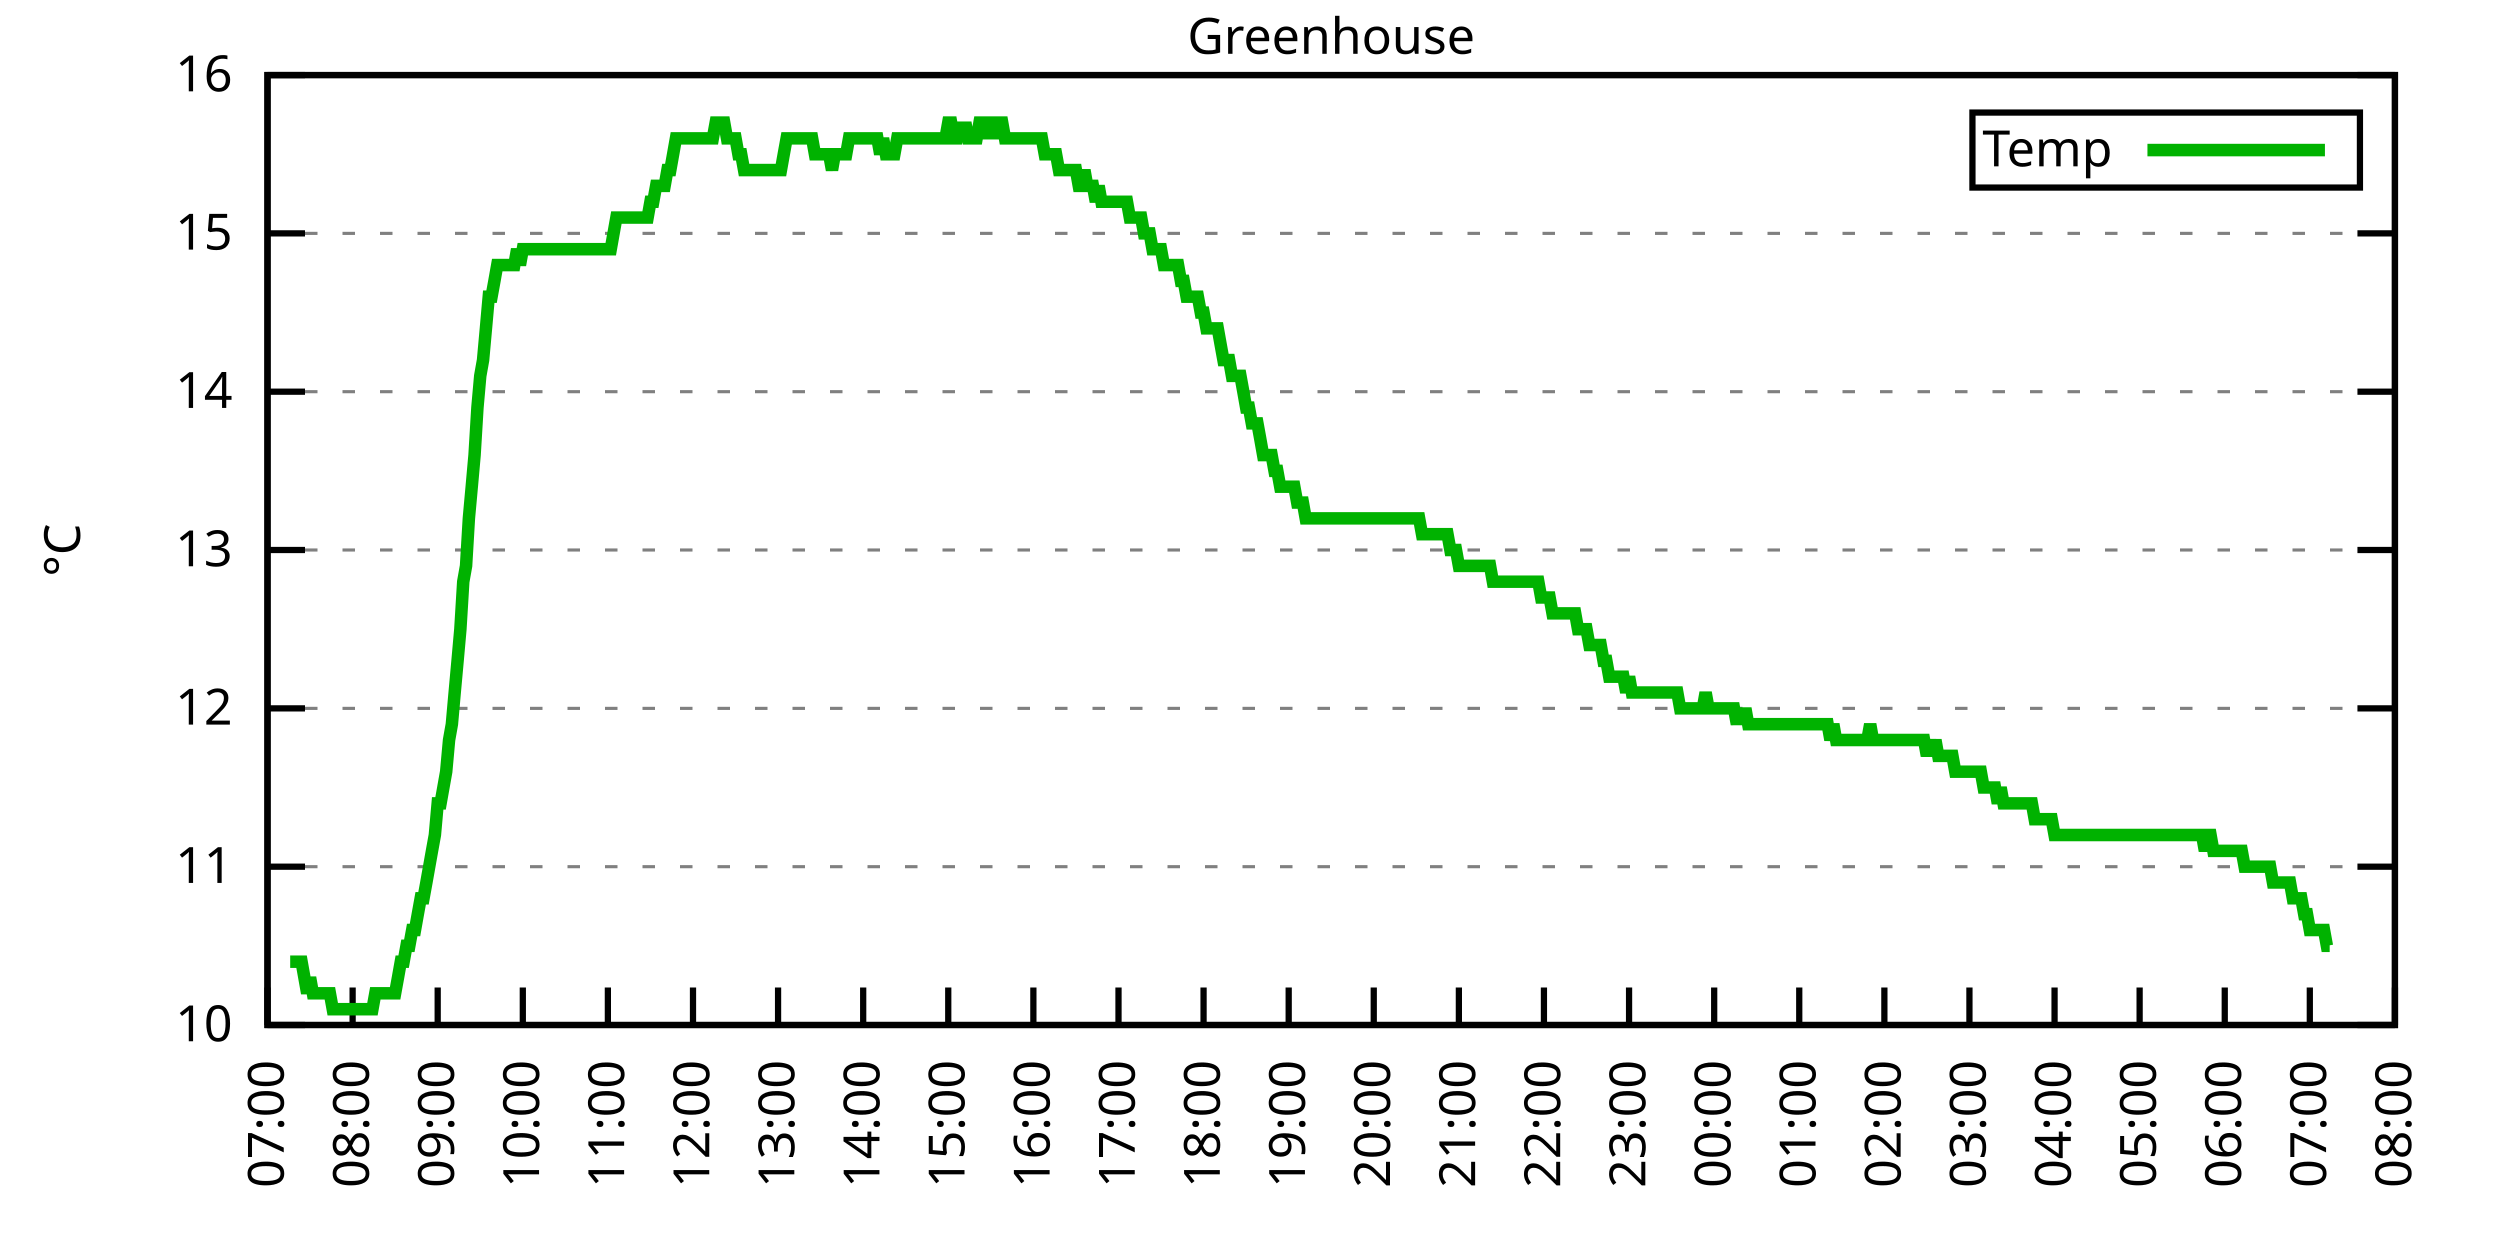
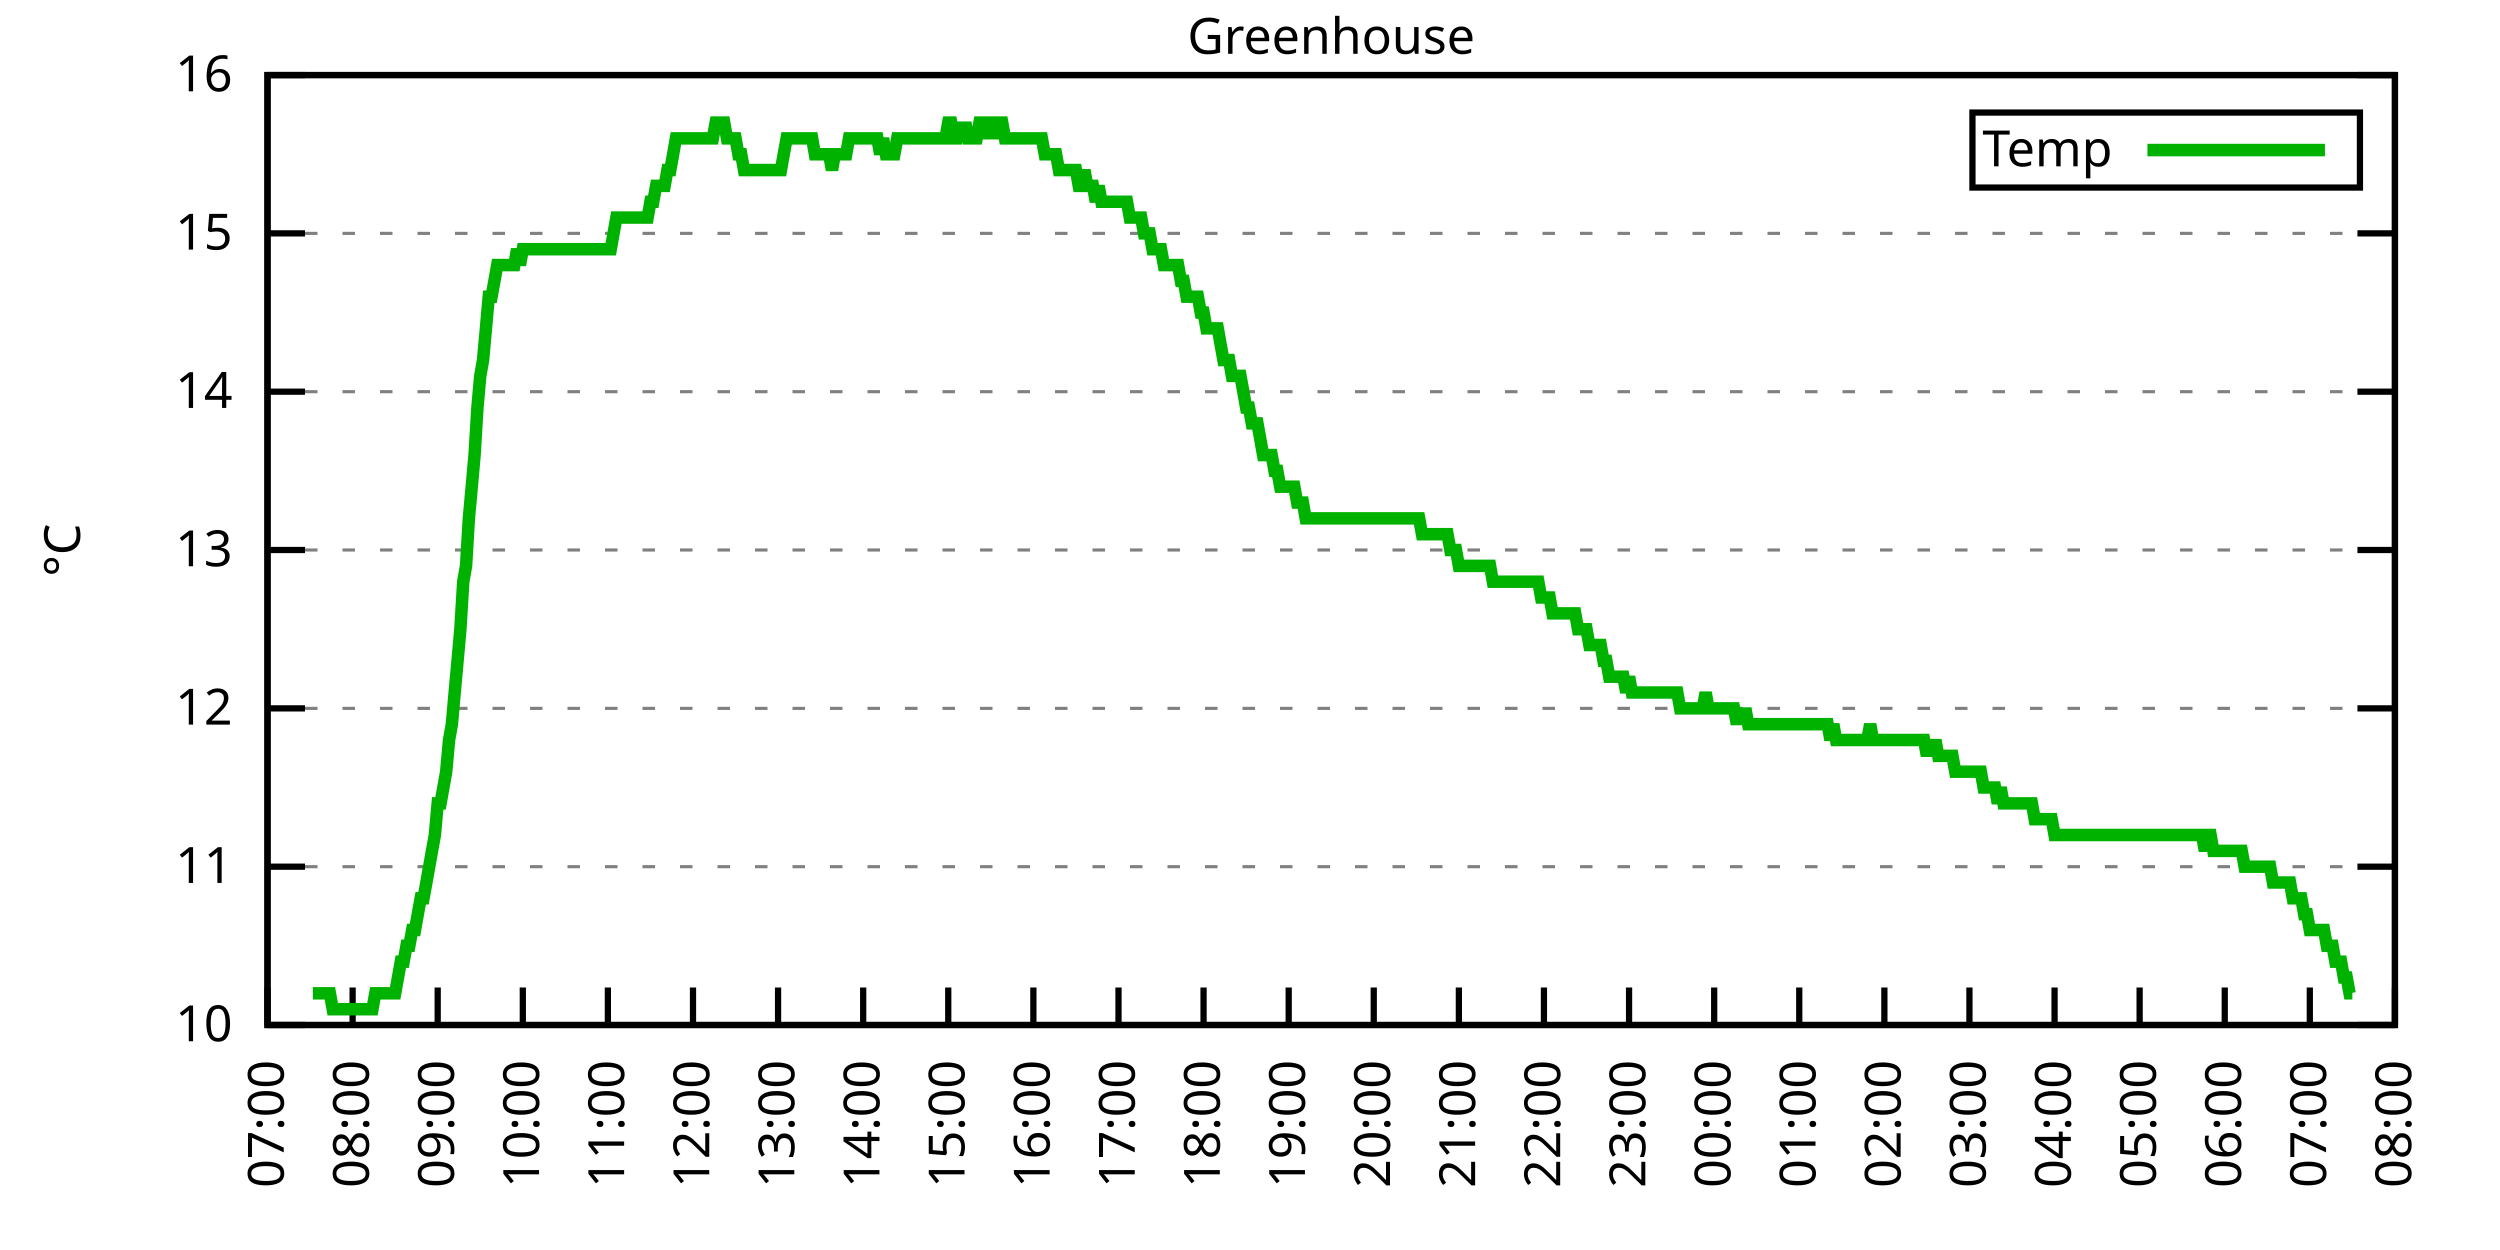
<svg xmlns="http://www.w3.org/2000/svg" xmlns:xlink="http://www.w3.org/1999/xlink" width="400" height="200" viewBox="0 0 400 200">
  <g id="gnuplot_canvas">
    <rect x="0" y="0" width="400" height="200" fill="none" />
    <defs>
      <circle id="gpDot" r="0.5" stroke-width="0.5" stroke="currentColor" />
      <path id="gpPt0" stroke-width="0.333" stroke="currentColor" d="M-1,0 h2 M0,-1 v2" />
      <path id="gpPt1" stroke-width="0.333" stroke="currentColor" d="M-1,-1 L1,1 M1,-1 L-1,1" />
      <path id="gpPt2" stroke-width="0.333" stroke="currentColor" d="M-1,0 L1,0 M0,-1 L0,1 M-1,-1 L1,1 M-1,1 L1,-1" />
      <rect id="gpPt3" stroke-width="0.333" stroke="currentColor" x="-1" y="-1" width="2" height="2" />
      <rect id="gpPt4" stroke-width="0.333" stroke="currentColor" fill="currentColor" x="-1" y="-1" width="2" height="2" />
      <circle id="gpPt5" stroke-width="0.333" stroke="currentColor" cx="0" cy="0" r="1" />
      <use xlink:href="#gpPt5" id="gpPt6" fill="currentColor" stroke="none" />
      <path id="gpPt7" stroke-width="0.333" stroke="currentColor" d="M0,-1.33 L-1.33,0.67 L1.33,0.67 z" />
      <use xlink:href="#gpPt7" id="gpPt8" fill="currentColor" stroke="none" />
      <use xlink:href="#gpPt7" id="gpPt9" stroke="currentColor" transform="rotate(180)" />
      <use xlink:href="#gpPt9" id="gpPt10" fill="currentColor" stroke="none" />
      <use xlink:href="#gpPt3" id="gpPt11" stroke="currentColor" transform="rotate(45)" />
      <use xlink:href="#gpPt11" id="gpPt12" fill="currentColor" stroke="none" />
      <path id="gpPt13" stroke-width="0.333" stroke="currentColor" d="M0,1.330 L1.265,0.411 L0.782,-1.067 L-0.782,-1.076 L-1.265,0.411 z" />
      <use xlink:href="#gpPt13" id="gpPt14" fill="currentColor" stroke="none" />
      <filter id="textbox" filterUnits="objectBoundingBox" x="0" y="0" height="1" width="1">
        <feFlood flood-color="white" flood-opacity="1" result="bgnd" />
        <feComposite in="SourceGraphic" in2="bgnd" operator="atop" />
      </filter>
      <filter id="greybox" filterUnits="objectBoundingBox" x="0" y="0" height="1" width="1">
        <feFlood flood-color="lightgrey" flood-opacity="1" result="grey" />
        <feComposite in="SourceGraphic" in2="grey" operator="atop" />
      </filter>
    </defs>
    <g fill="none" color="white" stroke="currentColor" stroke-width="1.00" stroke-linecap="butt" stroke-linejoin="miter">
</g>
    <g fill="none" color="black" stroke="currentColor" stroke-width="1.00" stroke-linecap="butt" stroke-linejoin="miter">
      <g stroke="none" shape-rendering="crispEdges">
        <polygon fill="rgb(255, 255, 255)" points="42.80,164.00 383.18,164.00 383.18,12.02 42.80,12.02 " />
      </g>
    </g>
    <g fill="none" color="black" stroke="currentColor" stroke-width="1.00" stroke-linecap="butt" stroke-linejoin="miter">
</g>
    <g fill="none" color="black" stroke="black" stroke-width="0.50" stroke-linecap="butt" stroke-linejoin="miter">
</g>
    <g fill="none" color="gray" stroke="currentColor" stroke-width="0.50" stroke-linecap="butt" stroke-linejoin="miter">
      <path stroke="gray" stroke-dasharray="2,4" class="gridline" d="M42.80,164.00 L383.19,164.00  " />
    </g>
    <g fill="none" color="gray" stroke="gray" stroke-width="1.00" stroke-linecap="butt" stroke-linejoin="miter">
</g>
    <g fill="none" color="black" stroke="currentColor" stroke-width="1.00" stroke-linecap="butt" stroke-linejoin="miter">
      <path stroke="black" d="M42.80,164.00 L48.80,164.00 M383.19,164.00 L377.19,164.00  " />
      <g transform="translate(37.20,166.60)" stroke="none" fill="black" font-family="Sans" font-size="8.00" text-anchor="end">
        <text>
          <tspan font-family="Sans"> 10</tspan>
        </text>
      </g>
    </g>
    <g fill="none" color="black" stroke="currentColor" stroke-width="1.00" stroke-linecap="butt" stroke-linejoin="miter">
</g>
    <g fill="none" color="black" stroke="black" stroke-width="0.50" stroke-linecap="butt" stroke-linejoin="miter">
</g>
    <g fill="none" color="gray" stroke="currentColor" stroke-width="0.50" stroke-linecap="butt" stroke-linejoin="miter">
      <path stroke="gray" stroke-dasharray="2,4" class="gridline" d="M42.80,138.67 L383.19,138.67  " />
    </g>
    <g fill="none" color="gray" stroke="gray" stroke-width="1.00" stroke-linecap="butt" stroke-linejoin="miter">
</g>
    <g fill="none" color="black" stroke="currentColor" stroke-width="1.00" stroke-linecap="butt" stroke-linejoin="miter">
      <path stroke="black" d="M42.80,138.67 L48.80,138.67 M383.19,138.67 L377.19,138.67  " />
      <g transform="translate(37.20,141.27)" stroke="none" fill="black" font-family="Sans" font-size="8.00" text-anchor="end">
        <text>
          <tspan font-family="Sans"> 11</tspan>
        </text>
      </g>
    </g>
    <g fill="none" color="black" stroke="currentColor" stroke-width="1.00" stroke-linecap="butt" stroke-linejoin="miter">
</g>
    <g fill="none" color="black" stroke="black" stroke-width="0.50" stroke-linecap="butt" stroke-linejoin="miter">
</g>
    <g fill="none" color="gray" stroke="currentColor" stroke-width="0.50" stroke-linecap="butt" stroke-linejoin="miter">
      <path stroke="gray" stroke-dasharray="2,4" class="gridline" d="M42.80,113.34 L383.19,113.34  " />
    </g>
    <g fill="none" color="gray" stroke="gray" stroke-width="1.00" stroke-linecap="butt" stroke-linejoin="miter">
</g>
    <g fill="none" color="black" stroke="currentColor" stroke-width="1.00" stroke-linecap="butt" stroke-linejoin="miter">
      <path stroke="black" d="M42.80,113.34 L48.80,113.34 M383.19,113.34 L377.19,113.34  " />
      <g transform="translate(37.20,115.94)" stroke="none" fill="black" font-family="Sans" font-size="8.00" text-anchor="end">
        <text>
          <tspan font-family="Sans"> 12</tspan>
        </text>
      </g>
    </g>
    <g fill="none" color="black" stroke="currentColor" stroke-width="1.00" stroke-linecap="butt" stroke-linejoin="miter">
</g>
    <g fill="none" color="black" stroke="black" stroke-width="0.50" stroke-linecap="butt" stroke-linejoin="miter">
</g>
    <g fill="none" color="gray" stroke="currentColor" stroke-width="0.50" stroke-linecap="butt" stroke-linejoin="miter">
      <path stroke="gray" stroke-dasharray="2,4" class="gridline" d="M42.80,88.00 L383.19,88.00  " />
    </g>
    <g fill="none" color="gray" stroke="gray" stroke-width="1.00" stroke-linecap="butt" stroke-linejoin="miter">
</g>
    <g fill="none" color="black" stroke="currentColor" stroke-width="1.00" stroke-linecap="butt" stroke-linejoin="miter">
      <path stroke="black" d="M42.80,88.00 L48.80,88.00 M383.19,88.00 L377.19,88.00  " />
      <g transform="translate(37.20,90.60)" stroke="none" fill="black" font-family="Sans" font-size="8.00" text-anchor="end">
        <text>
          <tspan font-family="Sans"> 13</tspan>
        </text>
      </g>
    </g>
    <g fill="none" color="black" stroke="currentColor" stroke-width="1.00" stroke-linecap="butt" stroke-linejoin="miter">
</g>
    <g fill="none" color="black" stroke="black" stroke-width="0.50" stroke-linecap="butt" stroke-linejoin="miter">
</g>
    <g fill="none" color="gray" stroke="currentColor" stroke-width="0.50" stroke-linecap="butt" stroke-linejoin="miter">
      <path stroke="gray" stroke-dasharray="2,4" class="gridline" d="M42.80,62.67 L383.19,62.67  " />
    </g>
    <g fill="none" color="gray" stroke="gray" stroke-width="1.00" stroke-linecap="butt" stroke-linejoin="miter">
</g>
    <g fill="none" color="black" stroke="currentColor" stroke-width="1.00" stroke-linecap="butt" stroke-linejoin="miter">
      <path stroke="black" d="M42.80,62.67 L48.80,62.67 M383.19,62.67 L377.19,62.67  " />
      <g transform="translate(37.20,65.27)" stroke="none" fill="black" font-family="Sans" font-size="8.00" text-anchor="end">
        <text>
          <tspan font-family="Sans"> 14</tspan>
        </text>
      </g>
    </g>
    <g fill="none" color="black" stroke="currentColor" stroke-width="1.00" stroke-linecap="butt" stroke-linejoin="miter">
</g>
    <g fill="none" color="black" stroke="black" stroke-width="0.50" stroke-linecap="butt" stroke-linejoin="miter">
</g>
    <g fill="none" color="gray" stroke="currentColor" stroke-width="0.50" stroke-linecap="butt" stroke-linejoin="miter">
      <path stroke="gray" stroke-dasharray="2,4" class="gridline" d="M42.80,37.34 L383.19,37.34  " />
    </g>
    <g fill="none" color="gray" stroke="gray" stroke-width="1.00" stroke-linecap="butt" stroke-linejoin="miter">
</g>
    <g fill="none" color="black" stroke="currentColor" stroke-width="1.00" stroke-linecap="butt" stroke-linejoin="miter">
      <path stroke="black" d="M42.80,37.34 L48.80,37.34 M383.19,37.34 L377.19,37.34  " />
      <g transform="translate(37.20,39.94)" stroke="none" fill="black" font-family="Sans" font-size="8.00" text-anchor="end">
        <text>
          <tspan font-family="Sans"> 15</tspan>
        </text>
      </g>
    </g>
    <g fill="none" color="black" stroke="currentColor" stroke-width="1.00" stroke-linecap="butt" stroke-linejoin="miter">
</g>
    <g fill="none" color="black" stroke="black" stroke-width="0.50" stroke-linecap="butt" stroke-linejoin="miter">
</g>
    <g fill="none" color="gray" stroke="currentColor" stroke-width="0.50" stroke-linecap="butt" stroke-linejoin="miter">
      <path stroke="gray" stroke-dasharray="2,4" class="gridline" d="M42.80,12.01 L383.19,12.01  " />
    </g>
    <g fill="none" color="gray" stroke="gray" stroke-width="1.00" stroke-linecap="butt" stroke-linejoin="miter">
</g>
    <g fill="none" color="black" stroke="currentColor" stroke-width="1.00" stroke-linecap="butt" stroke-linejoin="miter">
      <path stroke="black" d="M42.80,12.01 L48.80,12.01 M383.19,12.01 L377.19,12.01  " />
      <g transform="translate(37.20,14.61)" stroke="none" fill="black" font-family="Sans" font-size="8.00" text-anchor="end">
        <text>
          <tspan font-family="Sans"> 16</tspan>
        </text>
      </g>
    </g>
    <g fill="none" color="black" stroke="currentColor" stroke-width="1.00" stroke-linecap="butt" stroke-linejoin="miter">
      <path stroke="black" d="M42.80,164.00 L42.80,158.00  " />
      <g transform="translate(45.40,169.60) rotate(270.00)" stroke="none" fill="black" font-family="Sans" font-size="8.00" text-anchor="end">
        <text>
          <tspan font-family="Sans">07:00</tspan>
        </text>
      </g>
    </g>
    <g fill="none" color="black" stroke="currentColor" stroke-width="1.00" stroke-linecap="butt" stroke-linejoin="miter">
      <path stroke="black" d="M56.42,164.00 L56.42,158.00  " />
      <g transform="translate(59.02,169.60) rotate(270.00)" stroke="none" fill="black" font-family="Sans" font-size="8.00" text-anchor="end">
        <text>
          <tspan font-family="Sans">08:00</tspan>
        </text>
      </g>
    </g>
    <g fill="none" color="black" stroke="currentColor" stroke-width="1.00" stroke-linecap="butt" stroke-linejoin="miter">
      <path stroke="black" d="M70.03,164.00 L70.03,158.00  " />
      <g transform="translate(72.63,169.60) rotate(270.00)" stroke="none" fill="black" font-family="Sans" font-size="8.00" text-anchor="end">
        <text>
          <tspan font-family="Sans">09:00</tspan>
        </text>
      </g>
    </g>
    <g fill="none" color="black" stroke="currentColor" stroke-width="1.00" stroke-linecap="butt" stroke-linejoin="miter">
      <path stroke="black" d="M83.65,164.00 L83.65,158.00  " />
      <g transform="translate(86.25,169.60) rotate(270.00)" stroke="none" fill="black" font-family="Sans" font-size="8.00" text-anchor="end">
        <text>
          <tspan font-family="Sans">10:00</tspan>
        </text>
      </g>
    </g>
    <g fill="none" color="black" stroke="currentColor" stroke-width="1.00" stroke-linecap="butt" stroke-linejoin="miter">
      <path stroke="black" d="M97.26,164.00 L97.26,158.00  " />
      <g transform="translate(99.86,169.60) rotate(270.00)" stroke="none" fill="black" font-family="Sans" font-size="8.00" text-anchor="end">
        <text>
          <tspan font-family="Sans">11:00</tspan>
        </text>
      </g>
    </g>
    <g fill="none" color="black" stroke="currentColor" stroke-width="1.00" stroke-linecap="butt" stroke-linejoin="miter">
      <path stroke="black" d="M110.88,164.00 L110.88,158.00  " />
      <g transform="translate(113.48,169.60) rotate(270.00)" stroke="none" fill="black" font-family="Sans" font-size="8.00" text-anchor="end">
        <text>
          <tspan font-family="Sans">12:00</tspan>
        </text>
      </g>
    </g>
    <g fill="none" color="black" stroke="currentColor" stroke-width="1.00" stroke-linecap="butt" stroke-linejoin="miter">
      <path stroke="black" d="M124.49,164.00 L124.49,158.00  " />
      <g transform="translate(127.09,169.60) rotate(270.00)" stroke="none" fill="black" font-family="Sans" font-size="8.00" text-anchor="end">
        <text>
          <tspan font-family="Sans">13:00</tspan>
        </text>
      </g>
    </g>
    <g fill="none" color="black" stroke="currentColor" stroke-width="1.00" stroke-linecap="butt" stroke-linejoin="miter">
      <path stroke="black" d="M138.11,164.00 L138.11,158.00  " />
      <g transform="translate(140.71,169.60) rotate(270.00)" stroke="none" fill="black" font-family="Sans" font-size="8.00" text-anchor="end">
        <text>
          <tspan font-family="Sans">14:00</tspan>
        </text>
      </g>
    </g>
    <g fill="none" color="black" stroke="currentColor" stroke-width="1.00" stroke-linecap="butt" stroke-linejoin="miter">
      <path stroke="black" d="M151.72,164.00 L151.72,158.00  " />
      <g transform="translate(154.32,169.60) rotate(270.00)" stroke="none" fill="black" font-family="Sans" font-size="8.00" text-anchor="end">
        <text>
          <tspan font-family="Sans">15:00</tspan>
        </text>
      </g>
    </g>
    <g fill="none" color="black" stroke="currentColor" stroke-width="1.00" stroke-linecap="butt" stroke-linejoin="miter">
      <path stroke="black" d="M165.34,164.00 L165.34,158.00  " />
      <g transform="translate(167.94,169.60) rotate(270.00)" stroke="none" fill="black" font-family="Sans" font-size="8.00" text-anchor="end">
        <text>
          <tspan font-family="Sans">16:00</tspan>
        </text>
      </g>
    </g>
    <g fill="none" color="black" stroke="currentColor" stroke-width="1.00" stroke-linecap="butt" stroke-linejoin="miter">
      <path stroke="black" d="M178.96,164.00 L178.96,158.00  " />
      <g transform="translate(181.56,169.60) rotate(270.00)" stroke="none" fill="black" font-family="Sans" font-size="8.00" text-anchor="end">
        <text>
          <tspan font-family="Sans">17:00</tspan>
        </text>
      </g>
    </g>
    <g fill="none" color="black" stroke="currentColor" stroke-width="1.00" stroke-linecap="butt" stroke-linejoin="miter">
      <path stroke="black" d="M192.57,164.00 L192.57,158.00  " />
      <g transform="translate(195.17,169.60) rotate(270.00)" stroke="none" fill="black" font-family="Sans" font-size="8.00" text-anchor="end">
        <text>
          <tspan font-family="Sans">18:00</tspan>
        </text>
      </g>
    </g>
    <g fill="none" color="black" stroke="currentColor" stroke-width="1.00" stroke-linecap="butt" stroke-linejoin="miter">
      <path stroke="black" d="M206.19,164.00 L206.19,158.00  " />
      <g transform="translate(208.79,169.60) rotate(270.00)" stroke="none" fill="black" font-family="Sans" font-size="8.00" text-anchor="end">
        <text>
          <tspan font-family="Sans">19:00</tspan>
        </text>
      </g>
    </g>
    <g fill="none" color="black" stroke="currentColor" stroke-width="1.00" stroke-linecap="butt" stroke-linejoin="miter">
      <path stroke="black" d="M219.80,164.00 L219.80,158.00  " />
      <g transform="translate(222.40,169.60) rotate(270.00)" stroke="none" fill="black" font-family="Sans" font-size="8.00" text-anchor="end">
        <text>
          <tspan font-family="Sans">20:00</tspan>
        </text>
      </g>
    </g>
    <g fill="none" color="black" stroke="currentColor" stroke-width="1.00" stroke-linecap="butt" stroke-linejoin="miter">
      <path stroke="black" d="M233.42,164.00 L233.42,158.00  " />
      <g transform="translate(236.02,169.60) rotate(270.00)" stroke="none" fill="black" font-family="Sans" font-size="8.00" text-anchor="end">
        <text>
          <tspan font-family="Sans">21:00</tspan>
        </text>
      </g>
    </g>
    <g fill="none" color="black" stroke="currentColor" stroke-width="1.00" stroke-linecap="butt" stroke-linejoin="miter">
      <path stroke="black" d="M247.03,164.00 L247.03,158.00  " />
      <g transform="translate(249.63,169.60) rotate(270.00)" stroke="none" fill="black" font-family="Sans" font-size="8.00" text-anchor="end">
        <text>
          <tspan font-family="Sans">22:00</tspan>
        </text>
      </g>
    </g>
    <g fill="none" color="black" stroke="currentColor" stroke-width="1.00" stroke-linecap="butt" stroke-linejoin="miter">
      <path stroke="black" d="M260.65,164.00 L260.65,158.00  " />
      <g transform="translate(263.25,169.60) rotate(270.00)" stroke="none" fill="black" font-family="Sans" font-size="8.00" text-anchor="end">
        <text>
          <tspan font-family="Sans">23:00</tspan>
        </text>
      </g>
    </g>
    <g fill="none" color="black" stroke="currentColor" stroke-width="1.00" stroke-linecap="butt" stroke-linejoin="miter">
      <path stroke="black" d="M274.27,164.00 L274.27,158.00  " />
      <g transform="translate(276.87,169.60) rotate(270.00)" stroke="none" fill="black" font-family="Sans" font-size="8.00" text-anchor="end">
        <text>
          <tspan font-family="Sans">00:00</tspan>
        </text>
      </g>
    </g>
    <g fill="none" color="black" stroke="currentColor" stroke-width="1.00" stroke-linecap="butt" stroke-linejoin="miter">
      <path stroke="black" d="M287.88,164.00 L287.88,158.00  " />
      <g transform="translate(290.48,169.60) rotate(270.00)" stroke="none" fill="black" font-family="Sans" font-size="8.00" text-anchor="end">
        <text>
          <tspan font-family="Sans">01:00</tspan>
        </text>
      </g>
    </g>
    <g fill="none" color="black" stroke="currentColor" stroke-width="1.00" stroke-linecap="butt" stroke-linejoin="miter">
      <path stroke="black" d="M301.50,164.00 L301.50,158.00  " />
      <g transform="translate(304.10,169.60) rotate(270.00)" stroke="none" fill="black" font-family="Sans" font-size="8.00" text-anchor="end">
        <text>
          <tspan font-family="Sans">02:00</tspan>
        </text>
      </g>
    </g>
    <g fill="none" color="black" stroke="currentColor" stroke-width="1.00" stroke-linecap="butt" stroke-linejoin="miter">
      <path stroke="black" d="M315.11,164.00 L315.11,158.00  " />
      <g transform="translate(317.71,169.60) rotate(270.00)" stroke="none" fill="black" font-family="Sans" font-size="8.00" text-anchor="end">
        <text>
          <tspan font-family="Sans">03:00</tspan>
        </text>
      </g>
    </g>
    <g fill="none" color="black" stroke="currentColor" stroke-width="1.00" stroke-linecap="butt" stroke-linejoin="miter">
      <path stroke="black" d="M328.73,164.00 L328.73,158.00  " />
      <g transform="translate(331.33,169.60) rotate(270.00)" stroke="none" fill="black" font-family="Sans" font-size="8.00" text-anchor="end">
        <text>
          <tspan font-family="Sans">04:00</tspan>
        </text>
      </g>
    </g>
    <g fill="none" color="black" stroke="currentColor" stroke-width="1.00" stroke-linecap="butt" stroke-linejoin="miter">
      <path stroke="black" d="M342.34,164.00 L342.34,158.00  " />
      <g transform="translate(344.94,169.60) rotate(270.00)" stroke="none" fill="black" font-family="Sans" font-size="8.00" text-anchor="end">
        <text>
          <tspan font-family="Sans">05:00</tspan>
        </text>
      </g>
    </g>
    <g fill="none" color="black" stroke="currentColor" stroke-width="1.00" stroke-linecap="butt" stroke-linejoin="miter">
      <path stroke="black" d="M355.96,164.00 L355.96,158.00  " />
      <g transform="translate(358.56,169.60) rotate(270.00)" stroke="none" fill="black" font-family="Sans" font-size="8.00" text-anchor="end">
        <text>
          <tspan font-family="Sans">06:00</tspan>
        </text>
      </g>
    </g>
    <g fill="none" color="black" stroke="currentColor" stroke-width="1.00" stroke-linecap="butt" stroke-linejoin="miter">
      <path stroke="black" d="M369.57,164.00 L369.57,158.00  " />
      <g transform="translate(372.17,169.60) rotate(270.00)" stroke="none" fill="black" font-family="Sans" font-size="8.00" text-anchor="end">
        <text>
          <tspan font-family="Sans">07:00</tspan>
        </text>
      </g>
    </g>
    <g fill="none" color="black" stroke="currentColor" stroke-width="1.00" stroke-linecap="butt" stroke-linejoin="miter">
      <path stroke="black" d="M383.19,164.00 L383.19,158.00  " />
      <g transform="translate(385.79,169.60) rotate(270.00)" stroke="none" fill="black" font-family="Sans" font-size="8.00" text-anchor="end">
        <text>
          <tspan font-family="Sans">08:00</tspan>
        </text>
      </g>
    </g>
    <g fill="none" color="black" stroke="currentColor" stroke-width="1.00" stroke-linecap="butt" stroke-linejoin="miter">
</g>
    <g fill="none" color="black" stroke="currentColor" stroke-width="1.00" stroke-linecap="butt" stroke-linejoin="miter">
      <path stroke="black" d="M42.80,12.01 L42.80,164.00 L383.19,164.00 L383.19,12.01 L42.80,12.01 Z  " />
    </g>
    <g fill="none" color="black" stroke="currentColor" stroke-width="1.00" stroke-linecap="butt" stroke-linejoin="miter">
</g>
    <g fill="none" color="black" stroke="currentColor" stroke-width="1.00" stroke-linecap="butt" stroke-linejoin="miter">
      <path stroke="black" d="M315.59,30.01 L315.59,18.01 L377.59,18.01 L377.59,30.01 L315.59,30.01 Z  " />
    </g>
    <g id="Greenhouse_plot_1">
      <g fill="none" color="white" stroke="black" stroke-width="2.00" stroke-linecap="butt" stroke-linejoin="miter">
</g>
      <g fill="none" color="black" stroke="currentColor" stroke-width="2.00" stroke-linecap="butt" stroke-linejoin="miter">
        <g transform="translate(337.99,26.61)" stroke="none" fill="black" font-family="Sans" font-size="8.00" text-anchor="end">
          <text>
            <tspan font-family="Sans">Temp</tspan>
          </text>
        </g>
      </g>
      <g fill="none" color="black" stroke="currentColor" stroke-width="2.00" stroke-linecap="butt" stroke-linejoin="miter">
-         <path stroke="rgb(  0, 178,   0)" d="M343.59,24.01 L371.99,24.01 M46.43,153.87 L46.88,153.87 L47.34,153.87 L47.79,153.87 L48.25,153.87 L48.70,156.40   L49.15,158.93 L49.61,156.40 L50.06,158.93 L50.52,158.93 L50.97,158.93 L51.42,158.93 L51.88,158.93 L52.33,158.93   L52.78,158.93 L53.24,161.47 L53.69,161.47 L54.15,161.47 L54.60,161.47 L55.05,161.47 L55.51,161.47 L55.96,161.47   L56.42,161.47 L56.87,161.47 L57.32,161.47 L57.78,161.47 L58.23,161.47 L58.68,161.47 L59.14,161.47 L59.59,161.47   L60.05,158.93 L60.50,158.93 L60.95,158.93 L61.41,158.93 L61.86,158.93 L62.32,158.93 L62.77,158.93 L63.22,158.93   L63.68,156.40 L64.13,153.87 L64.58,153.87 L65.04,151.33 L65.49,151.33 L65.95,148.80 L66.40,148.80 L66.85,146.27   L67.31,143.73 L67.76,143.73 L68.22,141.20 L68.67,138.67 L69.12,136.14 L69.58,133.60 L70.03,128.54 L70.49,128.54   L70.94,126.00 L71.39,123.47 L71.85,118.40 L72.30,115.87 L72.75,110.80 L73.21,105.74 L73.66,100.67 L74.12,93.07   L74.57,90.54 L75.02,82.94 L75.48,77.87 L75.93,72.81 L76.39,65.21 L76.84,60.14 L77.29,57.61 L77.75,52.54   L78.20,47.47 L78.65,47.47 L79.11,44.94 L79.56,42.41 L80.02,42.41 L80.47,42.41 L80.92,42.41 L81.38,42.41   L81.83,42.41 L82.29,42.41 L82.74,39.87 L83.19,42.41 L83.65,39.87 L84.10,39.87 L84.55,39.87 L85.01,39.87   L85.46,39.87 L85.92,39.87 L86.37,39.87 L86.82,39.87 L87.28,39.87 L87.73,39.87 L88.19,39.87 L88.64,39.87   L89.09,39.87 L89.55,39.87 L90.00,39.87 L90.45,39.87 L90.91,39.87 L91.36,39.87 L91.82,39.87 L92.27,39.87   L92.72,39.87 L93.18,39.87 L93.63,39.87 L94.09,39.87 L94.54,39.87 L94.99,39.87 L95.45,39.87 L95.90,39.87   L96.35,39.87 L96.81,39.87 L97.26,39.87 L97.72,39.87 L98.17,37.34 L98.62,34.81 L99.08,34.81 L99.53,34.81   L99.99,34.81 L100.44,34.81 L100.89,34.81 L101.35,34.81 L101.80,34.81 L102.25,34.81 L102.71,34.81 L103.16,34.81   L103.62,34.81 L104.07,32.28 L104.52,32.28 L104.98,29.74 L105.43,29.74 L105.89,29.74 L106.34,29.74 L106.79,27.21   L107.25,27.21 L107.70,24.68 L108.15,22.14 L108.61,22.14 L109.06,22.14 L109.52,22.14 L109.97,22.14 L110.42,22.14   L110.88,22.14 L111.33,22.14 L111.79,22.14 L112.24,22.14 L112.69,22.14 L113.15,22.14 L113.60,22.14 L114.05,22.14   L114.51,19.61 L114.96,19.61 L115.42,19.61 L115.87,19.61 L116.32,22.14 L116.78,22.14 L117.23,22.14 L117.69,22.14   L118.14,24.68 L118.59,24.68 L119.05,27.21 L119.50,27.21 L119.96,27.21 L120.41,27.21 L120.86,27.21 L121.32,27.21   L121.77,27.21 L122.22,27.21 L122.68,27.21 L123.13,27.21 L123.59,27.21 L124.04,27.21 L124.49,27.21 L124.95,27.21   L125.40,24.68 L125.86,22.14 L126.31,22.14 L126.76,22.14 L127.22,22.14 L127.67,22.14 L128.12,22.14 L128.58,22.14   L129.03,22.14 L129.49,22.14 L129.94,22.14 L130.39,24.68 L130.85,24.68 L131.30,24.68 L131.76,24.68 L132.21,24.68   L132.66,24.68 L133.12,27.21 L133.57,24.68 L134.02,24.68 L134.48,24.68 L134.93,24.68 L135.39,24.68 L135.84,22.14   L136.29,22.14 L136.75,22.14 L137.20,22.14 L137.66,22.14 L138.11,22.14 L138.56,22.14 L139.02,22.14 L139.47,22.14   L139.92,22.14 L140.38,22.14 L140.83,24.68 L141.29,22.14 L141.74,24.68 L142.19,24.68 L142.65,24.68 L143.10,24.68   L143.56,22.14 L144.01,22.14 L144.46,22.14 L144.92,22.14 L145.37,22.14 L145.82,22.14 L146.28,22.14 L146.73,22.14   L147.19,22.14 L147.64,22.14 L148.09,22.14 L148.55,22.14 L149.00,22.14 L149.46,22.14 L149.91,22.14 L150.36,22.14   L150.82,22.14 L151.27,22.14 L151.72,19.61 L152.18,19.61 L152.63,22.14 L153.09,22.14 L153.54,19.61 L153.99,22.14   L154.45,19.61 L154.90,22.14 L155.36,22.14 L155.81,22.14 L156.26,22.14 L156.72,19.61 L157.17,19.61 L157.62,19.61   L158.08,22.14 L158.53,19.61 L158.99,19.61 L159.44,22.14 L159.89,19.61 L160.35,19.61 L160.80,22.14 L161.26,22.14   L161.71,22.14 L162.16,22.14 L162.62,22.14 L163.07,22.14 L163.52,22.14 L163.98,22.14 L164.43,22.14 L164.89,22.14   L165.34,22.14 L165.79,22.14 L166.25,22.14 L166.70,22.14 L167.16,24.68 L167.61,24.68 L168.06,24.68 L168.52,24.68   L168.97,24.68 L169.43,27.21 L169.88,27.21 L170.33,27.21 L170.79,27.21 L171.24,27.21 L171.69,27.21 L172.15,27.21   L172.60,29.74 L173.06,29.74 L173.51,27.21 L173.96,29.74 L174.42,29.74 L174.87,29.74 L175.33,32.28 L175.78,29.74   L176.23,32.28 L176.69,32.28 L177.14,32.28 L177.59,32.28 L178.05,32.28 L178.50,32.28 L178.96,32.28 L179.41,32.28   L179.86,32.28 L180.32,32.28 L180.77,34.81 L181.23,34.81 L181.68,34.81 L182.13,34.81 L182.59,34.81 L183.04,37.34   L183.49,37.34 L183.95,37.34 L184.40,39.87 L184.86,39.87 L185.31,39.87 L185.76,39.87 L186.22,42.41 L186.67,42.41   L187.13,42.41 L187.58,42.41 L188.03,42.41 L188.49,42.41 L188.94,44.94 L189.39,44.94 L189.85,47.47 L190.30,47.47   L190.76,47.47 L191.21,47.47 L191.66,47.47 L192.12,50.01 L192.57,50.01 L193.03,52.54 L193.48,52.54 L193.93,52.54   L194.39,52.54 L194.84,52.54 L195.29,55.07 L195.75,57.61 L196.20,57.61 L196.66,57.61 L197.11,60.14 L197.56,60.14   L198.02,60.14 L198.47,60.14 L198.93,62.67 L199.38,65.21 L199.83,65.21 L200.29,67.74 L200.74,67.74 L201.19,67.74   L201.65,70.27 L202.10,72.81 L202.56,72.81 L203.01,72.81 L203.46,72.81 L203.92,75.34 L204.37,75.34 L204.83,77.87   L205.28,77.87 L205.73,77.87 L206.19,77.87 L206.64,77.87 L207.09,77.87 L207.55,80.41 L208.00,80.41 L208.46,80.41   L208.91,82.94 L209.36,82.94 L209.82,82.94 L210.27,82.94 L210.73,82.94 L211.18,82.94 L211.63,82.94 L212.09,82.94   L212.54,82.94 L213.00,82.94 L213.45,82.94 L213.90,82.94 L214.36,82.94 L214.81,82.94 L215.26,82.94 L215.72,82.94   L216.17,82.94 L216.63,82.94 L217.08,82.94 L217.53,82.94 L217.99,82.94 L218.44,82.94 L218.90,82.94 L219.35,82.94   L219.80,82.94 L220.26,82.94 L220.71,82.94 L221.16,82.94 L221.62,82.94 L222.07,82.94 L222.53,82.94 L222.98,82.94   L223.43,82.94 L223.89,82.94 L224.34,82.94 L224.80,82.94 L225.25,82.94 L225.70,82.94 L226.16,82.94 L226.61,82.94   L227.06,82.94 L227.52,85.47 L227.97,85.47 L228.43,85.47 L228.88,85.47 L229.33,85.47 L229.79,85.47 L230.24,85.47   L230.70,85.47 L231.15,85.47 L231.60,85.47 L232.06,88.00 L232.51,88.00 L232.96,88.00 L233.42,90.54 L233.87,90.54   L234.33,90.54 L234.78,90.54 L235.23,90.54 L235.69,90.54 L236.14,90.54 L236.60,90.54 L237.05,90.54 L237.50,90.54   L237.96,90.54 L238.41,90.54 L238.86,93.07 L239.32,93.07 L239.77,93.07 L240.23,93.07 L240.68,93.07 L241.13,93.07   L241.59,93.07 L242.04,93.07 L242.50,93.07 L242.95,93.07 L243.40,93.07 L243.86,93.07 L244.31,93.07 L244.76,93.07   L245.22,93.07 L245.67,93.07 L246.13,93.07 L246.58,95.60 L247.03,95.60 L247.49,95.60 L247.94,95.60 L248.40,98.14   L248.85,98.14 L249.30,98.14 L249.76,98.14 L250.21,98.14 L250.66,98.14 L251.12,98.14 L251.57,98.14 L252.03,98.14   L252.48,100.67 L252.93,100.67 L253.39,100.67 L253.84,100.67 L254.30,103.20 L254.75,103.20 L255.20,103.20 L255.66,103.20   L256.11,103.20 L256.56,105.74 L257.02,105.74 L257.47,108.27 L257.93,108.27 L258.38,108.27 L258.83,108.27 L259.29,108.27   L259.74,108.27 L260.20,110.80 L260.65,108.27 L261.10,110.80 L261.56,110.80 L262.01,110.80 L262.47,110.80 L262.92,110.80   L263.37,110.80 L263.83,110.80 L264.28,110.80 L264.73,110.80 L265.19,110.80 L265.64,110.80 L266.10,110.80 L266.55,110.80   L267.00,110.80 L267.46,110.80 L267.91,110.80 L268.37,110.80 L268.82,113.34 L269.27,113.34 L269.73,113.34 L270.18,113.34   L270.63,113.34 L271.09,113.34 L271.54,113.34 L272.00,113.34 L272.45,113.34 L272.90,110.80 L273.36,113.34 L273.81,113.34   L274.27,113.34 L274.72,113.34 L275.17,113.34 L275.63,113.34 L276.08,113.34 L276.53,113.34 L276.99,113.34 L277.44,113.34   L277.90,115.87 L278.35,113.34 L278.80,115.87 L279.26,113.34 L279.71,115.87 L280.17,115.87 L280.62,115.87 L281.07,115.87   L281.53,115.87 L281.98,115.87 L282.43,115.87 L282.89,115.87 L283.34,115.87 L283.80,115.87 L284.25,115.87 L284.70,115.87   L285.16,115.87 L285.61,115.87 L286.07,115.87 L286.52,115.87 L286.97,115.87 L287.43,115.87 L287.88,115.87 L288.33,115.87   L288.79,115.87 L289.24,115.87 L289.70,115.87 L290.15,115.87 L290.60,115.87 L291.06,115.87 L291.51,115.87 L291.97,115.87   L292.42,115.87 L292.87,118.40 L293.33,115.87 L293.78,118.40 L294.23,118.40 L294.69,118.40 L295.14,118.40 L295.60,118.40   L296.05,118.40 L296.50,118.40 L296.96,118.40 L297.41,118.40 L297.87,118.40 L298.32,118.40 L298.77,118.40 L299.23,115.87   L299.68,118.40 L300.13,118.40 L300.59,118.40 L301.04,118.40 L301.50,118.40 L301.95,118.40 L302.40,118.40 L302.86,118.40   L303.31,118.40 L303.77,118.40 L304.22,118.40 L304.67,118.40 L305.13,118.40 L305.58,118.40 L306.03,118.40 L306.49,118.40   L306.94,118.40 L307.40,118.40 L307.85,118.40 L308.30,120.94 L308.76,118.40 L309.21,120.94 L309.67,118.40 L310.12,120.94   L310.57,120.94 L311.03,120.94 L311.48,120.94 L311.94,120.94 L312.39,120.94 L312.84,123.47 L313.30,123.47 L313.75,123.47   L314.20,123.47 L314.66,123.47 L315.11,123.47 L315.57,123.47 L316.02,123.47 L316.47,123.47 L316.93,123.47 L317.38,126.00   L317.84,126.00 L318.29,126.00 L318.74,126.00 L319.20,126.00 L319.65,128.54 L320.10,126.00 L320.56,128.54 L321.01,128.54   L321.47,128.54 L321.92,128.54 L322.37,128.54 L322.83,128.54 L323.28,128.54 L323.74,128.54 L324.19,128.54 L324.64,128.54   L325.10,128.54 L325.55,131.07 L326.00,131.07 L326.46,131.07 L326.91,131.07 L327.37,131.07 L327.82,131.07 L328.27,131.07   L328.73,133.60 L329.18,133.60 L329.64,133.60 L330.09,133.60 L330.54,133.60 L331.00,133.60 L331.45,133.60 L331.90,133.60   L332.36,133.60 L332.81,133.60 L333.27,133.60 L333.72,133.60 L334.17,133.60 L334.63,133.60 L335.08,133.60 L335.54,133.60   L335.99,133.60 L336.44,133.60 L336.90,133.60 L337.35,133.60 L337.80,133.60 L338.26,133.60 L338.71,133.60 L339.17,133.60   L339.62,133.60 L340.07,133.60 L340.53,133.60 L340.98,133.60 L341.44,133.60 L341.89,133.60 L342.34,133.60 L342.80,133.60   L343.25,133.60 L343.70,133.60 L344.16,133.60 L344.61,133.60 L345.07,133.60 L345.52,133.60 L345.97,133.60 L346.43,133.60   L346.88,133.60 L347.34,133.60 L347.79,133.60 L348.24,133.60 L348.70,133.60 L349.15,133.60 L349.60,133.60 L350.06,133.60   L350.51,133.60 L350.97,133.60 L351.42,133.60 L351.87,133.60 L352.33,133.60 L352.78,136.14 L353.24,133.60 L353.69,133.60   L354.14,136.14 L354.60,136.14 L355.05,136.14 L355.50,136.14 L355.96,136.14 L356.41,136.14 L356.87,136.14 L357.32,136.14   L357.77,136.14 L358.23,136.14 L358.68,136.14 L359.14,138.67 L359.59,138.67 L360.04,138.67 L360.50,138.67 L360.95,138.67   L361.41,138.67 L361.86,138.67 L362.31,138.67 L362.77,138.67 L363.22,138.67 L363.67,141.20 L364.13,141.20 L364.58,141.20   L365.04,141.20 L365.49,141.20 L365.94,141.20 L366.40,141.20 L366.85,143.73 L367.31,143.73 L367.76,143.73 L368.21,143.73   L368.67,146.27 L369.12,146.27 L369.57,148.80 L370.03,148.80 L370.48,148.80 L370.94,148.80 L371.39,148.80 L371.84,148.80   L372.30,151.33 L372.75,151.33  " />
+         <path stroke="rgb(  0, 178,   0)" d="M343.59,24.01 L371.99,24.01 M50.06,158.93 L50.52,158.93 L50.97,158.93 L51.42,158.93 L51.88,158.93 L52.33,158.93   L52.78,158.93 L53.24,161.47 L53.69,161.47 L54.15,161.47 L54.60,161.47 L55.05,161.47 L55.51,161.47 L55.96,161.47   L56.42,161.47 L56.87,161.47 L57.32,161.47 L57.78,161.47 L58.23,161.47 L58.68,161.47 L59.14,161.47 L59.59,161.47   L60.05,158.93 L60.50,158.93 L60.95,158.93 L61.41,158.93 L61.86,158.93 L62.32,158.93 L62.77,158.93 L63.22,158.93   L63.68,156.40 L64.13,153.87 L64.58,153.87 L65.04,151.33 L65.49,151.33 L65.95,148.80 L66.40,148.80 L66.85,146.27   L67.31,143.73 L67.76,143.73 L68.22,141.20 L68.67,138.67 L69.12,136.14 L69.58,133.60 L70.03,128.54 L70.49,128.54   L70.94,126.00 L71.39,123.47 L71.85,118.40 L72.30,115.87 L72.75,110.80 L73.21,105.74 L73.66,100.67 L74.12,93.07   L74.57,90.54 L75.02,82.94 L75.48,77.87 L75.93,72.81 L76.39,65.21 L76.84,60.14 L77.29,57.61 L77.75,52.54   L78.20,47.47 L78.65,47.47 L79.11,44.94 L79.56,42.41 L80.02,42.41 L80.47,42.41 L80.92,42.41 L81.38,42.41   L81.83,42.41 L82.29,42.41 L82.74,39.87 L83.19,42.41 L83.65,39.87 L84.10,39.87 L84.55,39.87 L85.01,39.87   L85.46,39.87 L85.92,39.87 L86.37,39.87 L86.82,39.87 L87.28,39.87 L87.73,39.87 L88.19,39.87 L88.64,39.87   L89.09,39.87 L89.55,39.87 L90.00,39.87 L90.45,39.87 L90.91,39.87 L91.36,39.87 L91.82,39.87 L92.27,39.87   L92.72,39.87 L93.18,39.87 L93.63,39.87 L94.09,39.87 L94.54,39.87 L94.99,39.87 L95.45,39.87 L95.90,39.87   L96.35,39.87 L96.81,39.87 L97.26,39.87 L97.72,39.87 L98.17,37.34 L98.62,34.81 L99.08,34.81 L99.53,34.81   L99.99,34.81 L100.44,34.81 L100.89,34.81 L101.35,34.81 L101.80,34.81 L102.25,34.81 L102.71,34.81 L103.16,34.81   L103.62,34.81 L104.07,32.28 L104.52,32.28 L104.98,29.74 L105.43,29.74 L105.89,29.74 L106.34,29.74 L106.79,27.21   L107.25,27.21 L107.70,24.68 L108.15,22.14 L108.61,22.14 L109.06,22.14 L109.52,22.14 L109.97,22.14 L110.42,22.14   L110.88,22.14 L111.33,22.14 L111.79,22.14 L112.24,22.14 L112.69,22.14 L113.15,22.14 L113.60,22.14 L114.05,22.14   L114.51,19.61 L114.96,19.61 L115.42,19.61 L115.87,19.61 L116.32,22.14 L116.78,22.14 L117.23,22.14 L117.69,22.14   L118.14,24.68 L118.59,24.68 L119.05,27.21 L119.50,27.21 L119.96,27.21 L120.41,27.21 L120.86,27.21 L121.32,27.21   L121.77,27.21 L122.22,27.21 L122.68,27.21 L123.13,27.21 L123.59,27.21 L124.04,27.21 L124.49,27.21 L124.95,27.21   L125.40,24.68 L125.86,22.14 L126.31,22.14 L126.76,22.14 L127.22,22.14 L127.67,22.14 L128.12,22.14 L128.58,22.14   L129.03,22.14 L129.49,22.14 L129.94,22.14 L130.39,24.68 L130.85,24.68 L131.30,24.68 L131.76,24.68 L132.21,24.68   L132.66,24.68 L133.12,27.21 L133.57,24.68 L134.02,24.68 L134.48,24.68 L134.93,24.68 L135.39,24.68 L135.84,22.14   L136.29,22.14 L136.75,22.14 L137.20,22.14 L137.66,22.14 L138.11,22.14 L138.56,22.14 L139.02,22.14 L139.47,22.14   L139.92,22.14 L140.38,22.14 L140.83,24.68 L141.29,22.14 L141.74,24.68 L142.19,24.68 L142.65,24.68 L143.10,24.68   L143.56,22.14 L144.01,22.14 L144.46,22.14 L144.92,22.14 L145.37,22.14 L145.82,22.14 L146.28,22.14 L146.73,22.14   L147.19,22.14 L147.64,22.14 L148.09,22.14 L148.55,22.14 L149.00,22.14 L149.46,22.14 L149.91,22.14 L150.36,22.14   L150.82,22.14 L151.27,22.14 L151.72,19.61 L152.18,19.61 L152.63,22.14 L153.09,22.14 L153.54,19.61 L153.99,22.14   L154.45,19.61 L154.90,22.14 L155.36,22.14 L155.81,22.14 L156.26,22.14 L156.72,19.61 L157.17,19.61 L157.62,19.61   L158.08,22.14 L158.53,19.61 L158.99,19.61 L159.44,22.14 L159.89,19.61 L160.35,19.61 L160.80,22.14 L161.26,22.14   L161.71,22.14 L162.16,22.14 L162.62,22.14 L163.07,22.14 L163.52,22.14 L163.98,22.14 L164.43,22.14 L164.89,22.14   L165.34,22.14 L165.79,22.14 L166.25,22.14 L166.70,22.14 L167.16,24.68 L167.61,24.68 L168.06,24.68 L168.52,24.68   L168.97,24.68 L169.43,27.21 L169.88,27.21 L170.33,27.21 L170.79,27.21 L171.24,27.21 L171.69,27.21 L172.15,27.21   L172.60,29.74 L173.06,29.74 L173.51,27.21 L173.96,29.74 L174.42,29.74 L174.87,29.74 L175.33,32.28 L175.78,29.74   L176.23,32.28 L176.69,32.28 L177.14,32.28 L177.59,32.28 L178.05,32.28 L178.50,32.28 L178.96,32.28 L179.41,32.28   L179.86,32.28 L180.32,32.28 L180.77,34.81 L181.23,34.81 L181.68,34.81 L182.13,34.81 L182.59,34.81 L183.04,37.34   L183.49,37.34 L183.95,37.34 L184.40,39.87 L184.86,39.87 L185.31,39.87 L185.76,39.87 L186.22,42.41 L186.67,42.41   L187.13,42.41 L187.58,42.41 L188.03,42.41 L188.49,42.41 L188.94,44.94 L189.39,44.94 L189.85,47.47 L190.30,47.47   L190.76,47.47 L191.21,47.47 L191.66,47.47 L192.12,50.01 L192.57,50.01 L193.03,52.54 L193.48,52.54 L193.93,52.54   L194.39,52.54 L194.84,52.54 L195.29,55.07 L195.75,57.61 L196.20,57.61 L196.66,57.61 L197.11,60.14 L197.56,60.14   L198.02,60.14 L198.47,60.14 L198.93,62.67 L199.38,65.21 L199.83,65.21 L200.29,67.74 L200.74,67.74 L201.19,67.74   L201.65,70.27 L202.10,72.81 L202.56,72.81 L203.01,72.81 L203.46,72.81 L203.92,75.34 L204.37,75.34 L204.83,77.87   L205.28,77.87 L205.73,77.87 L206.19,77.87 L206.64,77.87 L207.09,77.87 L207.55,80.41 L208.00,80.41 L208.46,80.41   L208.91,82.94 L209.36,82.94 L209.82,82.94 L210.27,82.94 L210.73,82.94 L211.18,82.94 L211.63,82.94 L212.09,82.94   L212.54,82.94 L213.00,82.94 L213.45,82.94 L213.90,82.94 L214.36,82.94 L214.81,82.94 L215.26,82.94 L215.72,82.94   L216.17,82.94 L216.63,82.94 L217.08,82.94 L217.53,82.94 L217.99,82.94 L218.44,82.94 L218.90,82.94 L219.35,82.94   L219.80,82.94 L220.26,82.94 L220.71,82.94 L221.16,82.94 L221.62,82.94 L222.07,82.94 L222.53,82.94 L222.98,82.94   L223.43,82.94 L223.89,82.94 L224.34,82.94 L224.80,82.94 L225.25,82.94 L225.70,82.94 L226.16,82.94 L226.61,82.94   L227.06,82.94 L227.52,85.47 L227.97,85.47 L228.43,85.47 L228.88,85.47 L229.33,85.47 L229.79,85.47 L230.24,85.47   L230.70,85.47 L231.15,85.47 L231.60,85.47 L232.06,88.00 L232.51,88.00 L232.96,88.00 L233.42,90.54 L233.87,90.54   L234.33,90.54 L234.78,90.54 L235.23,90.54 L235.69,90.54 L236.14,90.54 L236.60,90.54 L237.05,90.54 L237.50,90.54   L237.96,90.54 L238.41,90.54 L238.86,93.07 L239.32,93.07 L239.77,93.07 L240.23,93.07 L240.68,93.07 L241.13,93.07   L241.59,93.07 L242.04,93.07 L242.50,93.07 L242.95,93.07 L243.40,93.07 L243.86,93.07 L244.31,93.07 L244.76,93.07   L245.22,93.07 L245.67,93.07 L246.13,93.07 L246.58,95.60 L247.03,95.60 L247.49,95.60 L247.94,95.60 L248.40,98.14   L248.85,98.14 L249.30,98.14 L249.76,98.14 L250.21,98.14 L250.66,98.14 L251.12,98.14 L251.57,98.14 L252.03,98.14   L252.48,100.67 L252.93,100.67 L253.39,100.67 L253.84,100.67 L254.30,103.20 L254.75,103.20 L255.20,103.20 L255.66,103.20   L256.11,103.20 L256.56,105.74 L257.02,105.74 L257.47,108.27 L257.93,108.27 L258.38,108.27 L258.83,108.27 L259.29,108.27   L259.74,108.27 L260.20,110.80 L260.65,108.27 L261.10,110.80 L261.56,110.80 L262.01,110.80 L262.47,110.80 L262.92,110.80   L263.37,110.80 L263.83,110.80 L264.28,110.80 L264.73,110.80 L265.19,110.80 L265.64,110.80 L266.10,110.80 L266.55,110.80   L267.00,110.80 L267.46,110.80 L267.91,110.80 L268.37,110.80 L268.82,113.34 L269.27,113.34 L269.73,113.34 L270.18,113.34   L270.63,113.34 L271.09,113.34 L271.54,113.34 L272.00,113.34 L272.45,113.34 L272.90,110.80 L273.36,113.34 L273.81,113.34   L274.27,113.34 L274.72,113.34 L275.17,113.34 L275.63,113.34 L276.08,113.34 L276.53,113.34 L276.99,113.34 L277.44,113.34   L277.90,115.87 L278.35,113.34 L278.80,115.87 L279.26,113.34 L279.71,115.87 L280.17,115.87 L280.62,115.87 L281.07,115.87   L281.53,115.87 L281.98,115.87 L282.43,115.87 L282.89,115.87 L283.34,115.87 L283.80,115.87 L284.25,115.87 L284.70,115.87   L285.16,115.87 L285.61,115.87 L286.07,115.87 L286.52,115.87 L286.97,115.87 L287.43,115.87 L287.88,115.87 L288.33,115.87   L288.79,115.87 L289.24,115.87 L289.70,115.87 L290.15,115.87 L290.60,115.87 L291.06,115.87 L291.51,115.87 L291.97,115.87   L292.42,115.87 L292.87,118.40 L293.33,115.87 L293.78,118.40 L294.23,118.40 L294.69,118.40 L295.14,118.40 L295.60,118.40   L296.05,118.40 L296.50,118.40 L296.96,118.40 L297.41,118.40 L297.87,118.40 L298.32,118.40 L298.77,118.40 L299.23,115.87   L299.68,118.40 L300.13,118.40 L300.59,118.40 L301.04,118.40 L301.50,118.40 L301.95,118.40 L302.40,118.40 L302.86,118.40   L303.31,118.40 L303.77,118.40 L304.22,118.40 L304.67,118.40 L305.13,118.40 L305.58,118.40 L306.03,118.40 L306.49,118.40   L306.94,118.40 L307.40,118.40 L307.85,118.40 L308.30,120.94 L308.76,118.40 L309.21,120.94 L309.67,118.40 L310.12,120.94   L310.57,120.94 L311.03,120.94 L311.48,120.94 L311.94,120.94 L312.39,120.94 L312.84,123.47 L313.30,123.47 L313.75,123.47   L314.20,123.47 L314.66,123.47 L315.11,123.47 L315.57,123.47 L316.02,123.47 L316.47,123.47 L316.93,123.47 L317.38,126.00   L317.84,126.00 L318.29,126.00 L318.74,126.00 L319.20,126.00 L319.65,128.54 L320.10,126.00 L320.56,128.54 L321.01,128.54   L321.47,128.54 L321.92,128.54 L322.37,128.54 L322.83,128.54 L323.28,128.54 L323.74,128.54 L324.19,128.54 L324.64,128.54   L325.10,128.54 L325.55,131.07 L326.00,131.07 L326.46,131.07 L326.91,131.07 L327.37,131.07 L327.82,131.07 L328.27,131.07   L328.73,133.60 L329.18,133.60 L329.64,133.60 L330.09,133.60 L330.54,133.60 L331.00,133.60 L331.45,133.60 L331.90,133.60   L332.36,133.60 L332.81,133.60 L333.27,133.60 L333.72,133.60 L334.17,133.60 L334.63,133.60 L335.08,133.60 L335.54,133.60   L335.99,133.60 L336.44,133.60 L336.90,133.60 L337.35,133.60 L337.80,133.60 L338.26,133.60 L338.71,133.60 L339.17,133.60   L339.62,133.60 L340.07,133.60 L340.53,133.60 L340.98,133.60 L341.44,133.60 L341.89,133.60 L342.34,133.60 L342.80,133.60   L343.25,133.60 L343.70,133.60 L344.16,133.60 L344.61,133.60 L345.07,133.60 L345.52,133.60 L345.97,133.60 L346.43,133.60   L346.88,133.60 L347.34,133.60 L347.79,133.60 L348.24,133.60 L348.70,133.60 L349.15,133.60 L349.60,133.60 L350.06,133.60   L350.51,133.60 L350.97,133.60 L351.42,133.60 L351.87,133.60 L352.33,133.60 L352.78,136.14 L353.24,133.60 L353.69,133.60   L354.14,136.14 L354.60,136.14 L355.05,136.14 L355.50,136.14 L355.96,136.14 L356.41,136.14 L356.87,136.14 L357.32,136.14   L357.77,136.14 L358.23,136.14 L358.68,136.14 L359.14,138.67 L359.59,138.67 L360.04,138.67 L360.50,138.67 L360.95,138.67   L361.41,138.67 L361.86,138.67 L362.31,138.67 L362.77,138.67 L363.22,138.67 L363.67,141.20 L364.13,141.20 L364.58,141.20   L365.04,141.20 L365.49,141.20 L365.94,141.20 L366.40,141.20 L366.85,143.73 L367.31,143.73 L367.76,143.73 L368.21,143.73   L368.67,146.27 L369.12,146.27 L369.57,148.80 L370.03,148.80 L370.48,148.80 L370.94,148.80 L371.39,148.80 L371.84,148.80   L372.30,151.33 L372.75,151.33 L373.21,151.33 L373.66,153.87 L374.11,153.87 L374.57,153.87 L375.02,156.40 L375.47,156.40   L375.93,158.93 L376.38,158.93  " />
      </g>
    </g>
    <g fill="none" color="black" stroke="currentColor" stroke-width="2.00" stroke-linecap="butt" stroke-linejoin="miter">
</g>
    <g fill="none" color="black" stroke="black" stroke-width="1.00" stroke-linecap="butt" stroke-linejoin="miter">
</g>
    <g fill="none" color="black" stroke="currentColor" stroke-width="1.00" stroke-linecap="butt" stroke-linejoin="miter">
      <path stroke="black" d="M42.80,12.01 L42.80,164.00 L383.19,164.00 L383.19,12.01 L42.80,12.01 Z  " />
      <g transform="translate(12.80,88.01) rotate(270.00)" stroke="none" fill="black" font-family="Sans" font-size="8.00" text-anchor="middle">
        <text>
          <tspan font-family="Sans">°C</tspan>
        </text>
      </g>
    </g>
    <g fill="none" color="black" stroke="currentColor" stroke-width="1.00" stroke-linecap="butt" stroke-linejoin="miter">
</g>
    <g fill="none" color="black" stroke="currentColor" stroke-width="1.00" stroke-linecap="butt" stroke-linejoin="miter">
      <g transform="translate(212.99,8.61)" stroke="none" fill="black" font-family="Sans" font-size="8.00" text-anchor="middle">
        <text>
          <tspan font-family="Sans">Greenhouse</tspan>
        </text>
      </g>
    </g>
    <g fill="none" color="black" stroke="currentColor" stroke-width="1.00" stroke-linecap="butt" stroke-linejoin="miter">
</g>
  </g>
</svg>
